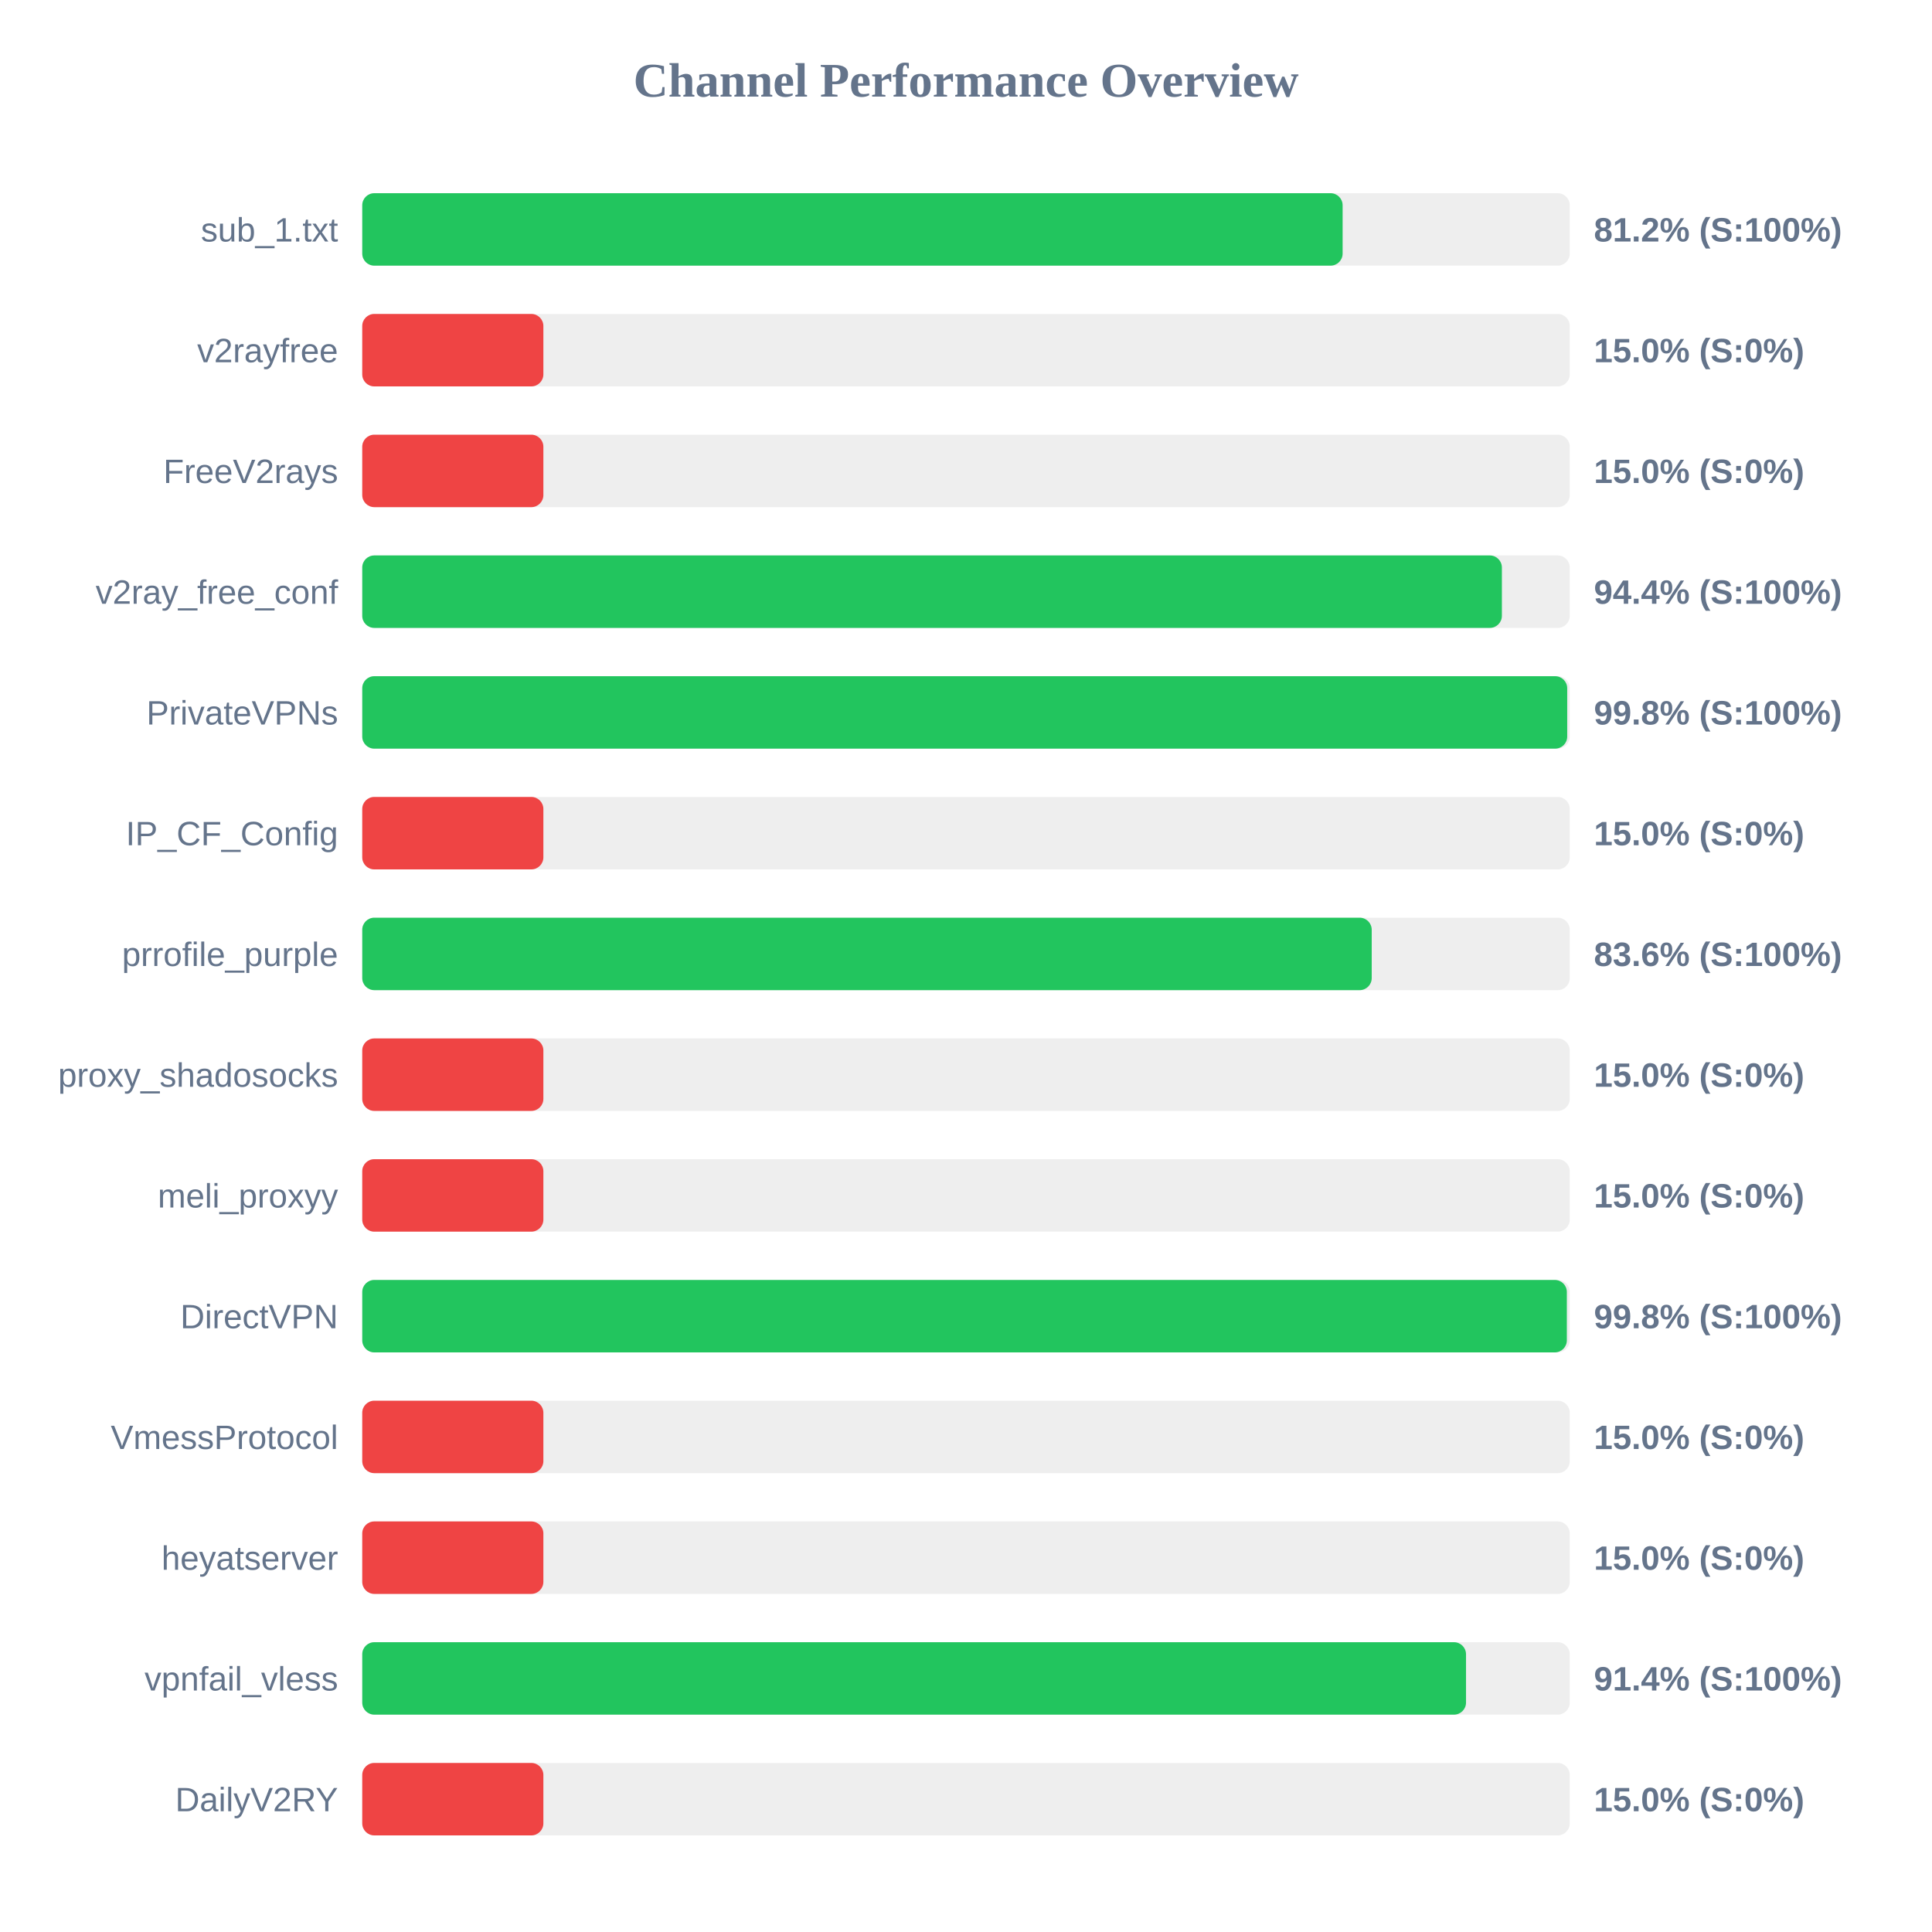
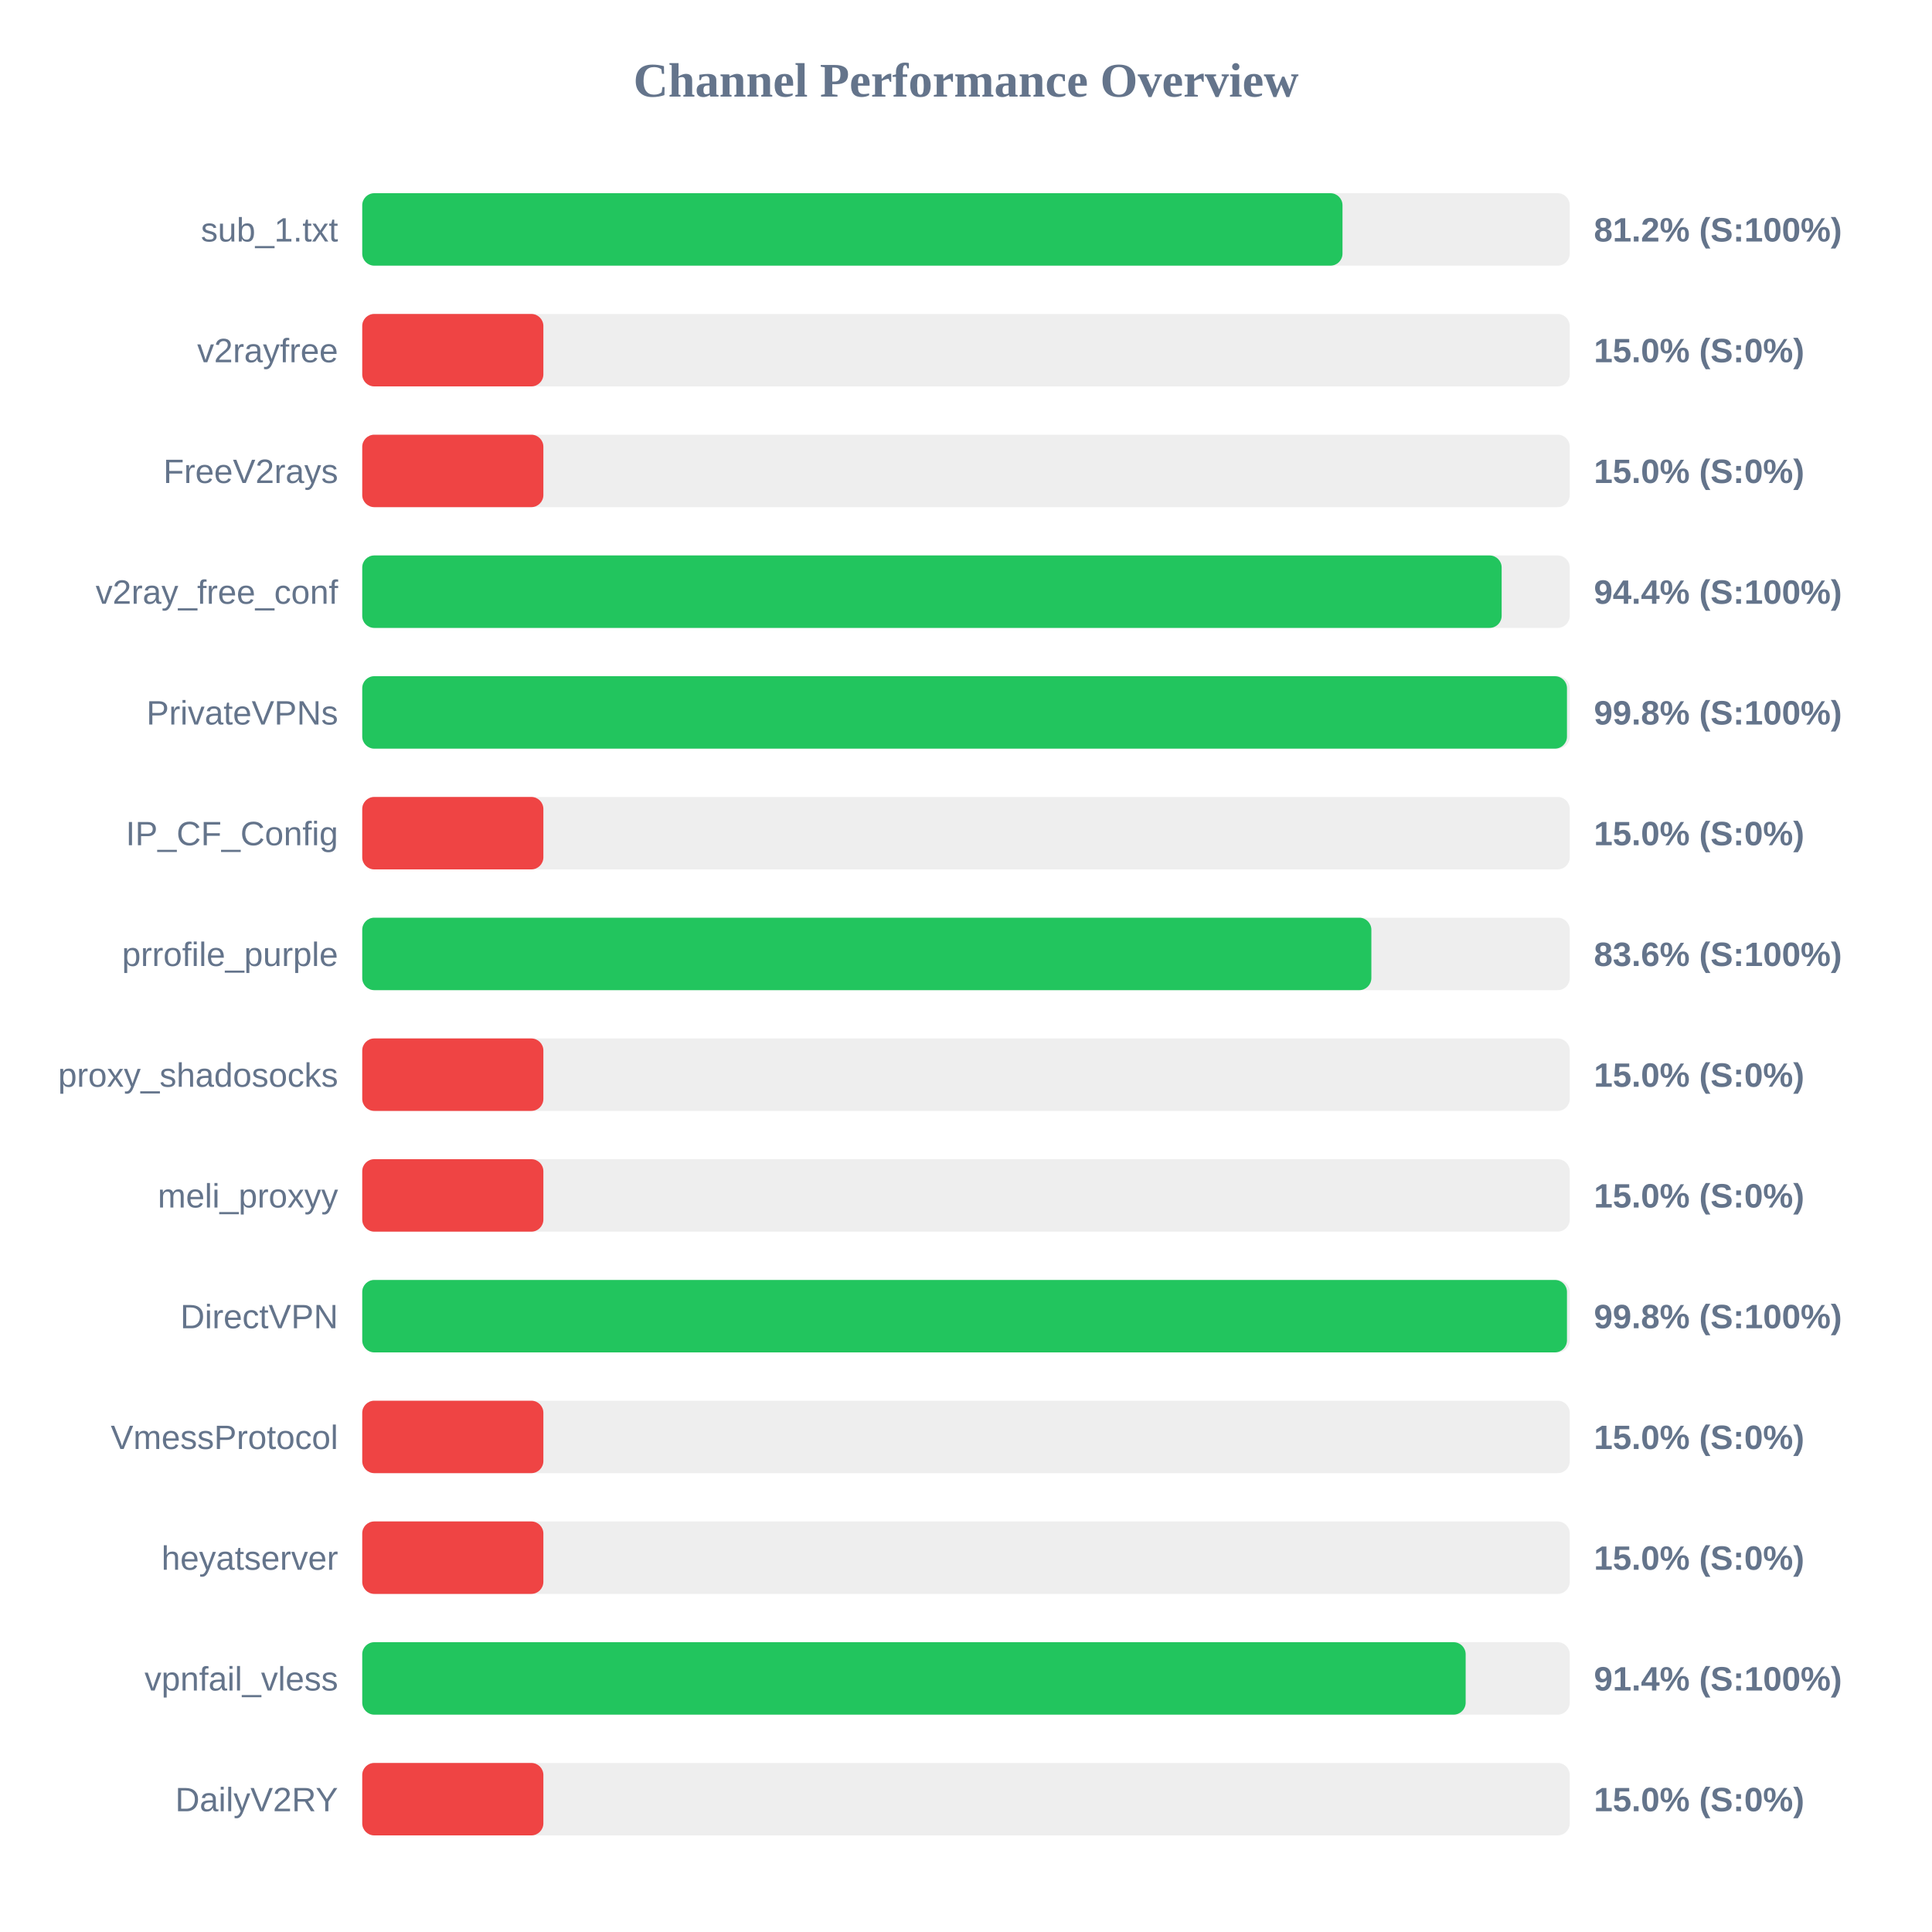
<svg xmlns="http://www.w3.org/2000/svg" width="800" height="800" version="1.1">
  <style>
        .row { font: 14px Arial; fill: #64748b; }
        .score { font: bold 14px Arial; fill: #64748b; }
    </style>
  <text x="400" y="40" text-anchor="middle" font-size="20px" font-weight="bold" fill="#64748b">Channel Performance Overview</text>
  <rect x="150" y="80" width="500" height="30" fill="#eee" rx="5" />
-   <rect x="150" y="80" width="405.95" height="30" fill="#22c55e" rx="5" />
+   <rect x="150" y="80" width="405.9" height="30" fill="#22c55e" rx="5" />
  <text x="140" y="100" text-anchor="end" class="row">sub_1.txt</text>
  <text x="660" y="100" text-anchor="start" class="score">81.2% (S:100%)</text>
  <rect x="150" y="130" width="500" height="30" fill="#eee" rx="5" />
  <rect x="150" y="130" width="75.0" height="30" fill="#ef4444" rx="5" />
  <text x="140" y="150" text-anchor="end" class="row">v2rayfree</text>
  <text x="660" y="150" text-anchor="start" class="score">15.0% (S:0%)</text>
  <rect x="150" y="180" width="500" height="30" fill="#eee" rx="5" />
  <rect x="150" y="180" width="75.0" height="30" fill="#ef4444" rx="5" />
  <text x="140" y="200" text-anchor="end" class="row">FreeV2rays</text>
  <text x="660" y="200" text-anchor="start" class="score">15.0% (S:0%)</text>
  <rect x="150" y="230" width="500" height="30" fill="#eee" rx="5" />
-   <rect x="150" y="230" width="471.9" height="30" fill="#22c55e" rx="5" />
+   <rect x="150" y="230" width="471.8" height="30" fill="#22c55e" rx="5" />
  <text x="140" y="250" text-anchor="end" class="row">v2ray_free_conf</text>
  <text x="660" y="250" text-anchor="start" class="score">94.4% (S:100%)</text>
  <rect x="150" y="280" width="500" height="30" fill="#eee" rx="5" />
-   <rect x="150" y="280" width="498.95" height="30" fill="#22c55e" rx="5" />
+   <rect x="150" y="280" width="498.85" height="30" fill="#22c55e" rx="5" />
  <text x="140" y="300" text-anchor="end" class="row">PrivateVPNs</text>
  <text x="660" y="300" text-anchor="start" class="score">99.8% (S:100%)</text>
  <rect x="150" y="330" width="500" height="30" fill="#eee" rx="5" />
  <rect x="150" y="330" width="75.0" height="30" fill="#ef4444" rx="5" />
  <text x="140" y="350" text-anchor="end" class="row">IP_CF_Config</text>
  <text x="660" y="350" text-anchor="start" class="score">15.0% (S:0%)</text>
  <rect x="150" y="380" width="500" height="30" fill="#eee" rx="5" />
-   <rect x="150" y="380" width="418.0" height="30" fill="#22c55e" rx="5" />
+   <rect x="150" y="380" width="417.85" height="30" fill="#22c55e" rx="5" />
  <text x="140" y="400" text-anchor="end" class="row">prrofile_purple</text>
  <text x="660" y="400" text-anchor="start" class="score">83.6% (S:100%)</text>
  <rect x="150" y="430" width="500" height="30" fill="#eee" rx="5" />
  <rect x="150" y="430" width="75.0" height="30" fill="#ef4444" rx="5" />
  <text x="140" y="450" text-anchor="end" class="row">proxy_shadosocks</text>
  <text x="660" y="450" text-anchor="start" class="score">15.0% (S:0%)</text>
  <rect x="150" y="480" width="500" height="30" fill="#eee" rx="5" />
  <rect x="150" y="480" width="75.0" height="30" fill="#ef4444" rx="5" />
  <text x="140" y="500" text-anchor="end" class="row">meli_proxyy</text>
  <text x="660" y="500" text-anchor="start" class="score">15.0% (S:0%)</text>
  <rect x="150" y="530" width="500" height="30" fill="#eee" rx="5" />
-   <rect x="150" y="530" width="498.8" height="30" fill="#22c55e" rx="5" />
+   <rect x="150" y="530" width="498.85" height="30" fill="#22c55e" rx="5" />
  <text x="140" y="550" text-anchor="end" class="row">DirectVPN</text>
  <text x="660" y="550" text-anchor="start" class="score">99.8% (S:100%)</text>
  <rect x="150" y="580" width="500" height="30" fill="#eee" rx="5" />
  <rect x="150" y="580" width="75.0" height="30" fill="#ef4444" rx="5" />
  <text x="140" y="600" text-anchor="end" class="row">VmessProtocol</text>
  <text x="660" y="600" text-anchor="start" class="score">15.0% (S:0%)</text>
  <rect x="150" y="630" width="500" height="30" fill="#eee" rx="5" />
  <rect x="150" y="630" width="75.0" height="30" fill="#ef4444" rx="5" />
  <text x="140" y="650" text-anchor="end" class="row">heyatserver</text>
  <text x="660" y="650" text-anchor="start" class="score">15.0% (S:0%)</text>
  <rect x="150" y="680" width="500" height="30" fill="#eee" rx="5" />
-   <rect x="150" y="680" width="457.05" height="30" fill="#22c55e" rx="5" />
+   <rect x="150" y="680" width="456.9" height="30" fill="#22c55e" rx="5" />
  <text x="140" y="700" text-anchor="end" class="row">vpnfail_vless</text>
  <text x="660" y="700" text-anchor="start" class="score">91.4% (S:100%)</text>
  <rect x="150" y="730" width="500" height="30" fill="#eee" rx="5" />
  <rect x="150" y="730" width="75.0" height="30" fill="#ef4444" rx="5" />
  <text x="140" y="750" text-anchor="end" class="row">DailyV2RY</text>
  <text x="660" y="750" text-anchor="start" class="score">15.0% (S:0%)</text>
</svg>
